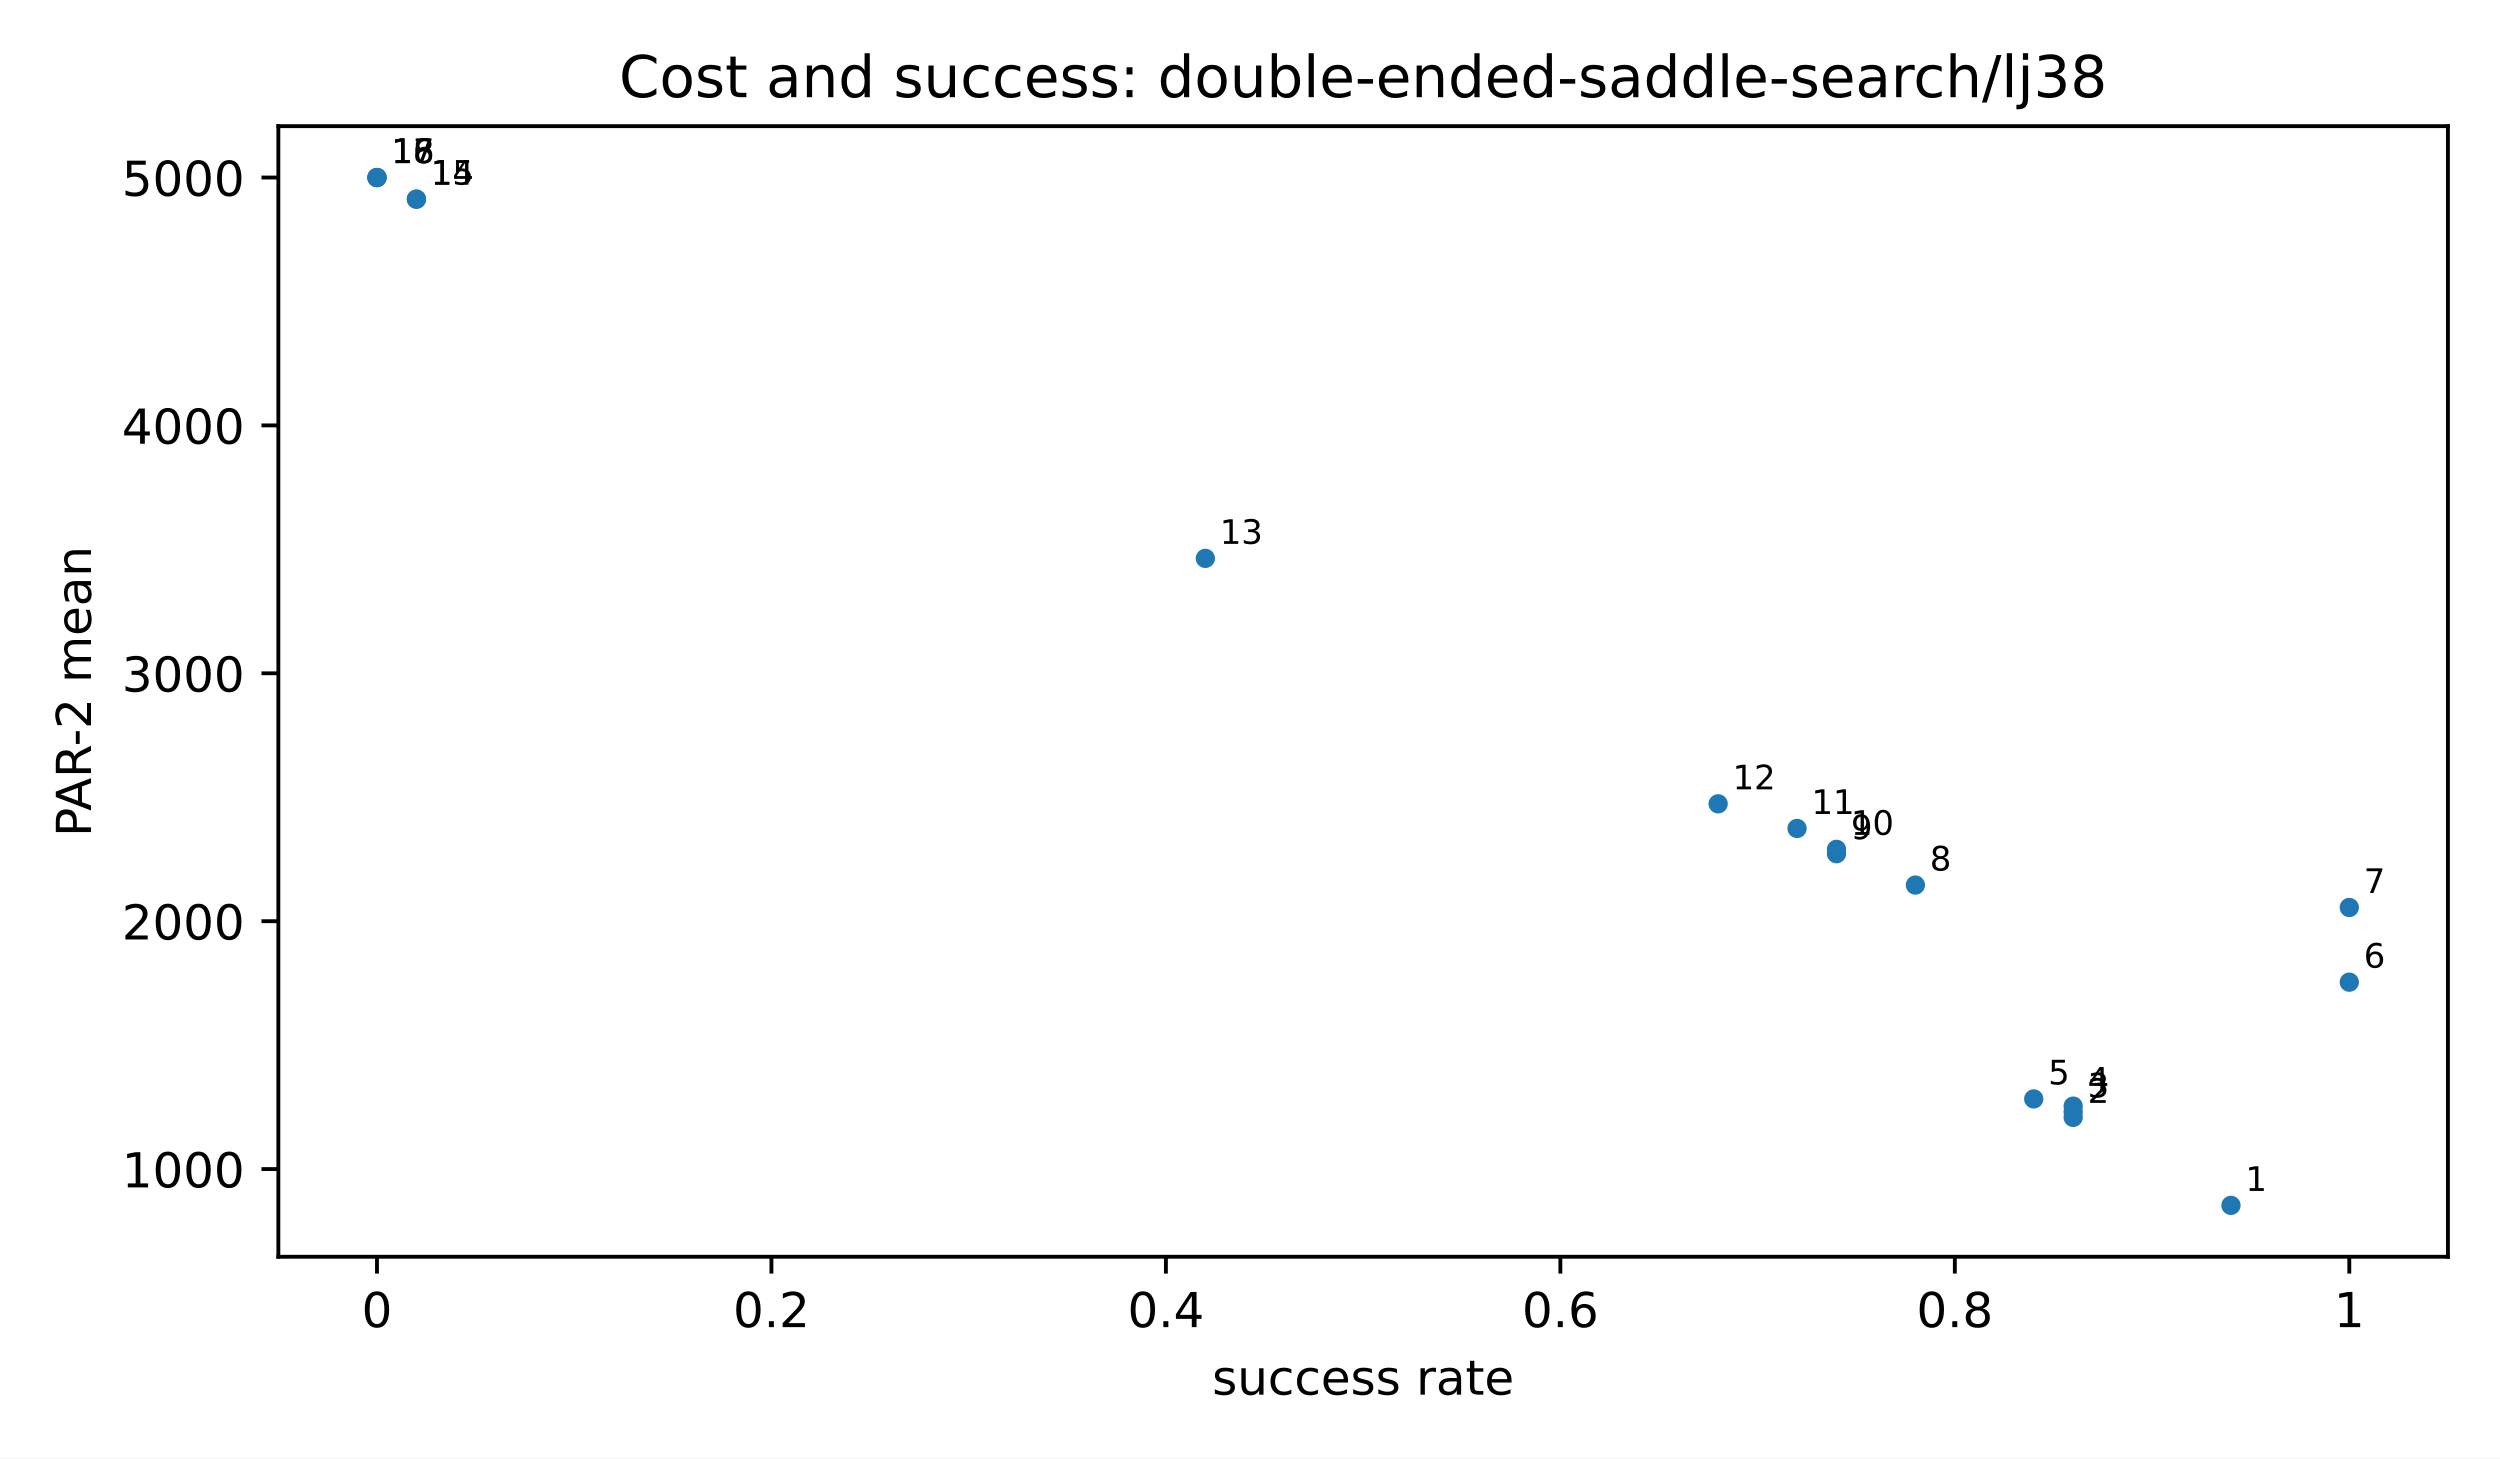
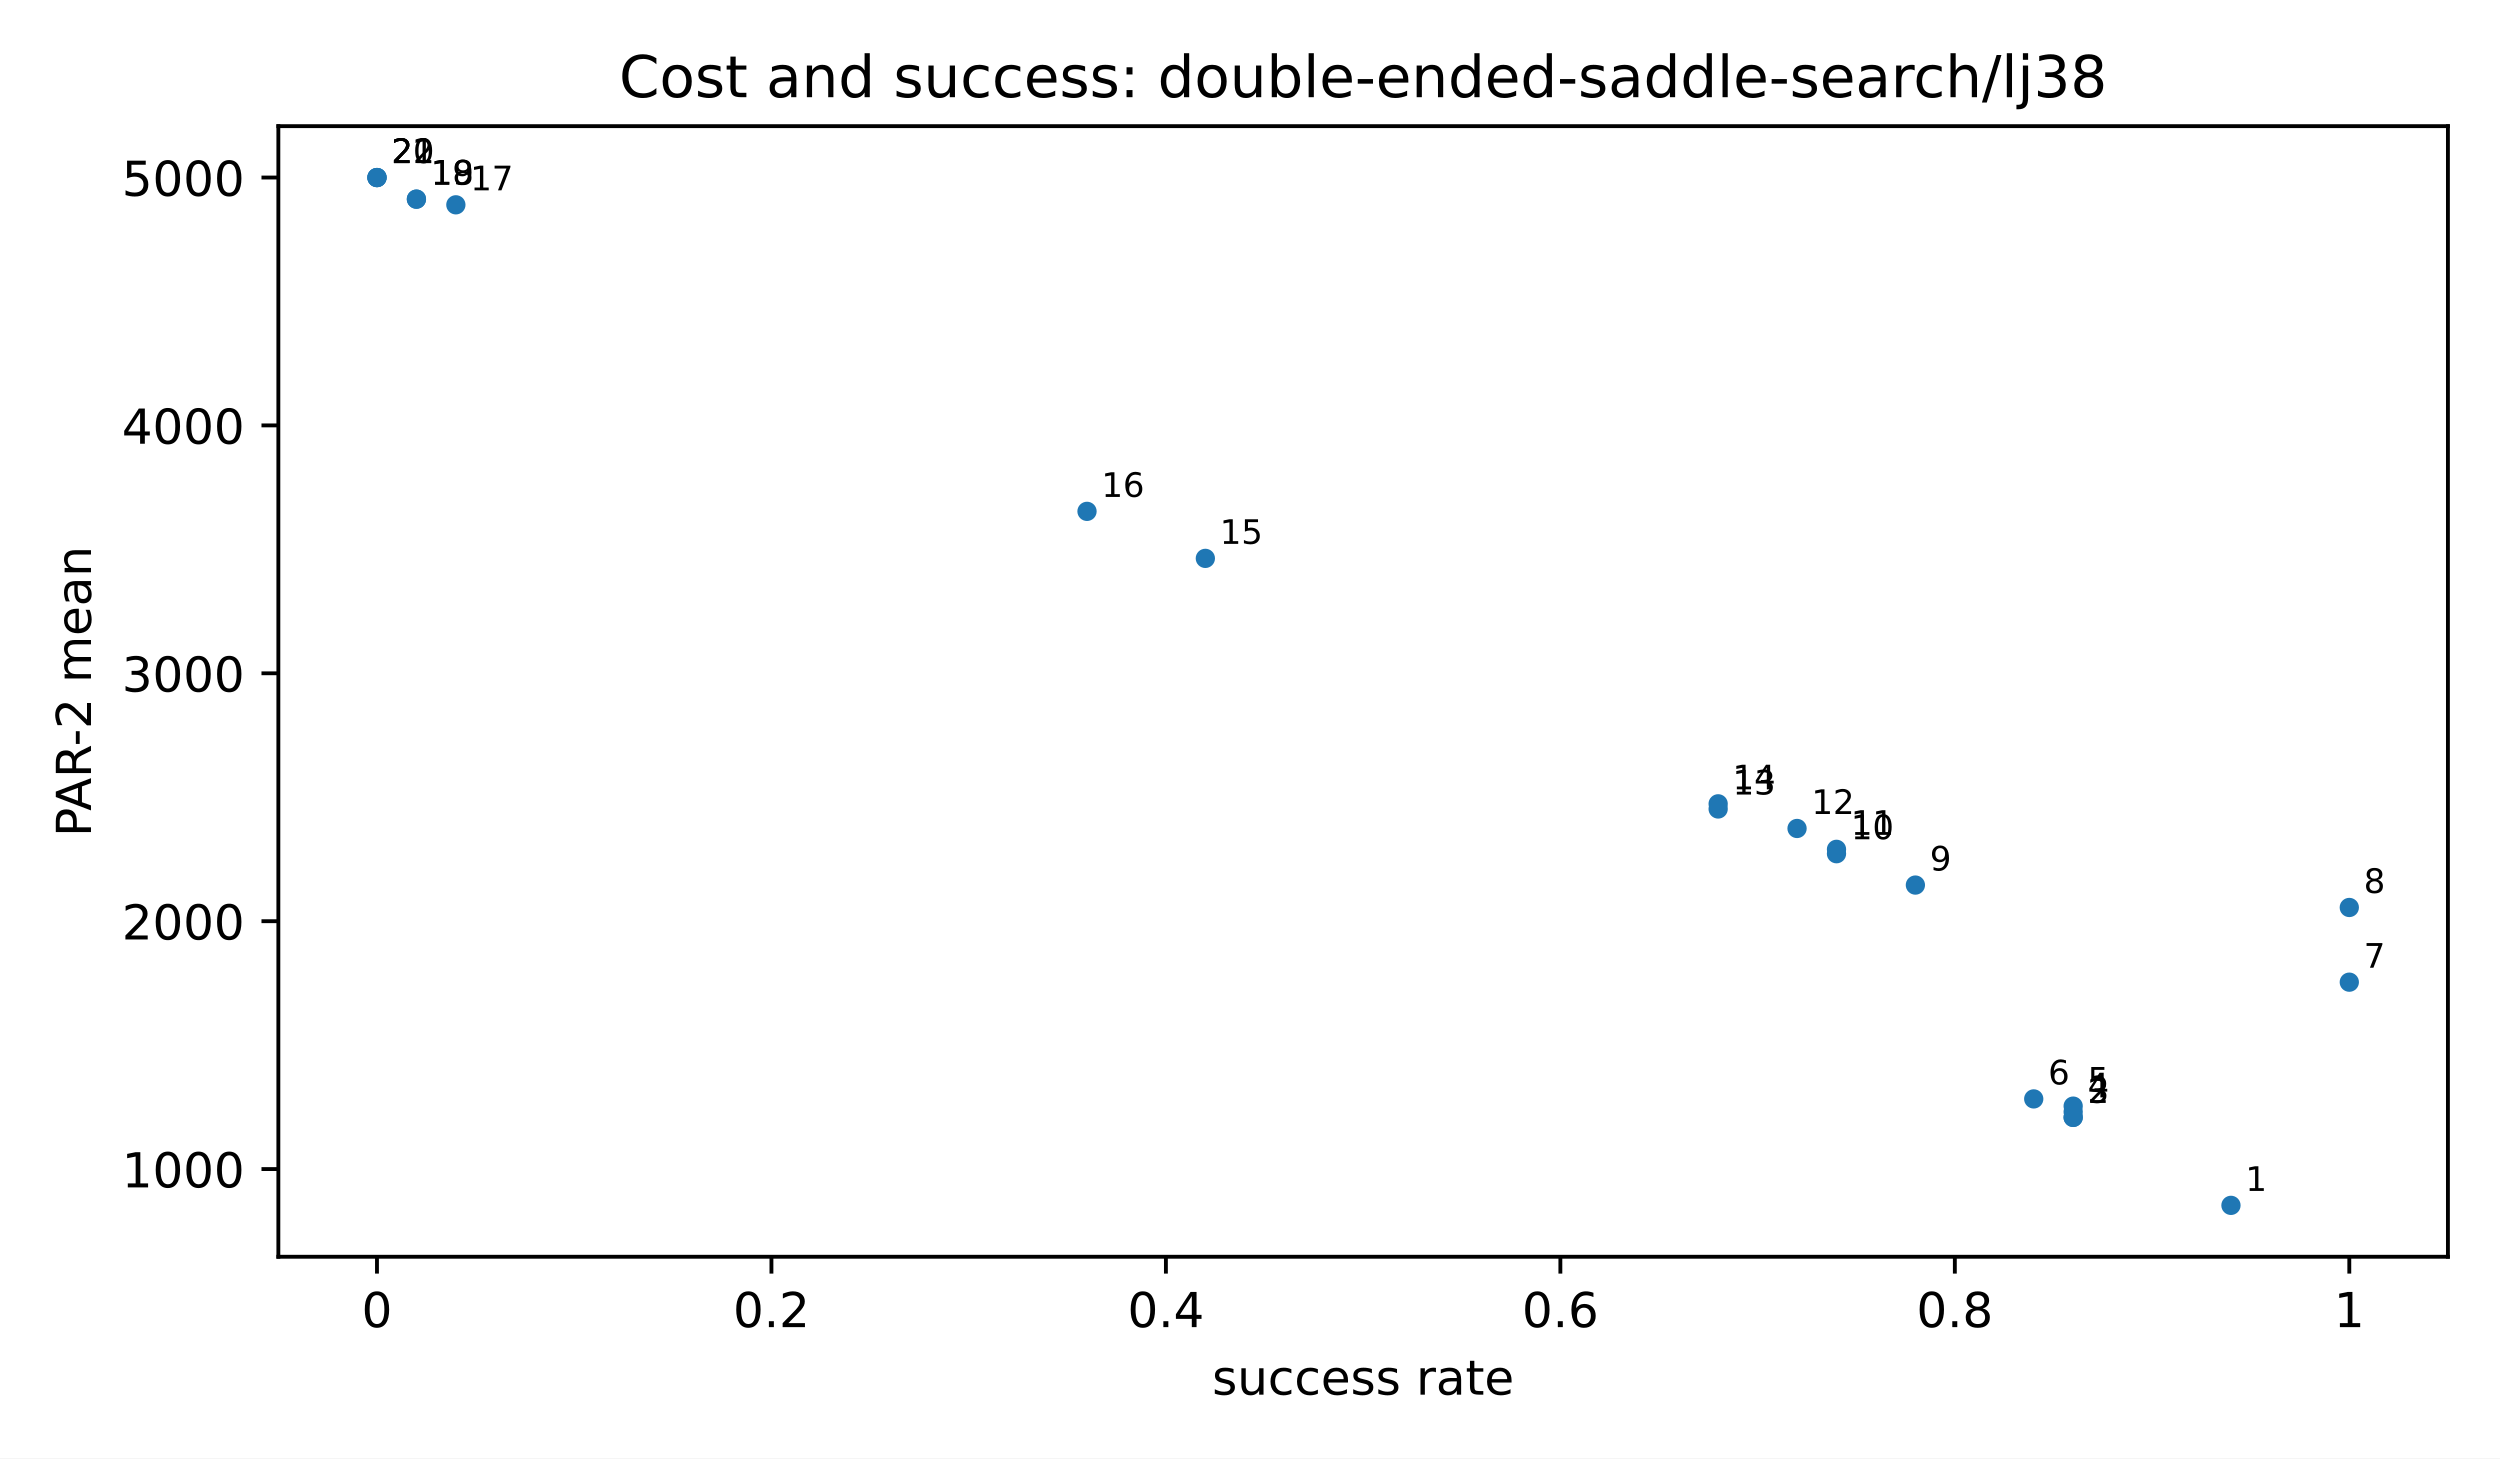
<svg xmlns="http://www.w3.org/2000/svg" xmlns:xlink="http://www.w3.org/1999/xlink" width="518.4pt" height="302.4pt" viewBox="0 0 518.4 302.4" version="1.1">
  <defs>
    <style type="text/css">*{stroke-linejoin: round; stroke-linecap: butt}</style>
  </defs>
  <g id="figure_1">
    <g id="patch_1">
      <path d="M 0 302.4  L 518.4 302.4  L 518.4 0  L 0 0  z " style="fill: #ffffff" />
    </g>
    <g id="axes_1">
      <g id="patch_2">
        <path d="M 57.72 260.6  L 507.6 260.6  L 507.6 26.16  L 57.72 26.16  z " style="fill: #ffffff" />
      </g>
      <g id="PathCollection_1">
        <defs>
          <path id="m2d8934182f" d="M 0 2  C 0.53 2 1.039 1.789 1.414 1.414  C 1.789 1.039 2 0.53 2 0  C 2 -0.53 1.789 -1.039 1.414 -1.414  C 1.039 -1.789 0.53 -2 0 -2  C -0.53 -2 -1.039 -1.789 -1.414 -1.414  C -1.789 -1.039 -2 -0.53 -2 0  C -2 0.53 -1.789 1.039 -1.414 1.414  C -1.039 1.789 -0.53 2 0 2  z " />
        </defs>
        <g clip-path="url(#pfbca4baf77)">
          <use xlink:href="#m2d8934182f" x="462.612" y="249.944" style="fill: #1f77b4" />
+           <use xlink:href="#m2d8934182f" x="429.893" y="231.704" style="fill: #1f77b4" />
          <use xlink:href="#m2d8934182f" x="429.893" y="231.699" style="fill: #1f77b4" />
          <use xlink:href="#m2d8934182f" x="429.893" y="230.553" style="fill: #1f77b4" />
          <use xlink:href="#m2d8934182f" x="429.893" y="229.365" style="fill: #1f77b4" />
          <use xlink:href="#m2d8934182f" x="421.714" y="227.871" style="fill: #1f77b4" />
          <use xlink:href="#m2d8934182f" x="487.151" y="203.663" style="fill: #1f77b4" />
          <use xlink:href="#m2d8934182f" x="487.151" y="188.174" style="fill: #1f77b4" />
          <use xlink:href="#m2d8934182f" x="397.175" y="183.527" style="fill: #1f77b4" />
          <use xlink:href="#m2d8934182f" x="380.816" y="177.026" style="fill: #1f77b4" />
          <use xlink:href="#m2d8934182f" x="380.816" y="176.118" style="fill: #1f77b4" />
          <use xlink:href="#m2d8934182f" x="372.636" y="171.791" style="fill: #1f77b4" />
+           <use xlink:href="#m2d8934182f" x="356.277" y="167.75" style="fill: #1f77b4" />
          <use xlink:href="#m2d8934182f" x="356.277" y="166.681" style="fill: #1f77b4" />
          <use xlink:href="#m2d8934182f" x="249.941" y="115.785" style="fill: #1f77b4" />
+           <use xlink:href="#m2d8934182f" x="225.403" y="106.036" style="fill: #1f77b4" />
+           <use xlink:href="#m2d8934182f" x="94.528" y="42.471" style="fill: #1f77b4" />
          <use xlink:href="#m2d8934182f" x="86.349" y="41.296" style="fill: #1f77b4" />
          <use xlink:href="#m2d8934182f" x="86.349" y="41.296" style="fill: #1f77b4" />
          <use xlink:href="#m2d8934182f" x="78.169" y="36.816" style="fill: #1f77b4" />
          <use xlink:href="#m2d8934182f" x="78.169" y="36.816" style="fill: #1f77b4" />
          <use xlink:href="#m2d8934182f" x="78.169" y="36.816" style="fill: #1f77b4" />
        </g>
      </g>
      <g id="matplotlib.axis_1">
        <g id="xtick_1">
          <g id="line2d_1">
            <defs>
              <path id="m8ea4d47d77" d="M 0 0  L 0 3.5  " style="stroke: #000000; stroke-width: 0.8" />
            </defs>
            <g>
              <use xlink:href="#m8ea4d47d77" x="78.169" y="260.6" style="stroke: #000000; stroke-width: 0.8" />
            </g>
          </g>
          <g id="text_1">
            <text style="font-size: 10px; font-family: 'DejaVu Sans', 'Bitstream Vera Sans', 'Computer Modern Sans Serif', 'Lucida Grande', 'Verdana', 'Geneva', 'Lucid', 'Arial', 'Helvetica', 'Avant Garde', sans-serif; text-anchor: middle" x="78.169" y="275.198" transform="rotate(-0 78.16909 275.1977)">0</text>
          </g>
        </g>
        <g id="xtick_2">
          <g id="line2d_2">
            <g>
              <use xlink:href="#m8ea4d47d77" x="159.965" y="260.6" style="stroke: #000000; stroke-width: 0.8" />
            </g>
          </g>
          <g id="text_2">
            <text style="font-size: 10px; font-family: 'DejaVu Sans', 'Bitstream Vera Sans', 'Computer Modern Sans Serif', 'Lucida Grande', 'Verdana', 'Geneva', 'Lucid', 'Arial', 'Helvetica', 'Avant Garde', sans-serif; text-anchor: middle" x="159.965" y="275.198" transform="rotate(-0 159.9655 275.1977)">0.2</text>
          </g>
        </g>
        <g id="xtick_3">
          <g id="line2d_3">
            <g>
              <use xlink:href="#m8ea4d47d77" x="241.762" y="260.6" style="stroke: #000000; stroke-width: 0.8" />
            </g>
          </g>
          <g id="text_3">
            <text style="font-size: 10px; font-family: 'DejaVu Sans', 'Bitstream Vera Sans', 'Computer Modern Sans Serif', 'Lucida Grande', 'Verdana', 'Geneva', 'Lucid', 'Arial', 'Helvetica', 'Avant Garde', sans-serif; text-anchor: middle" x="241.762" y="275.198" transform="rotate(-0 241.7618 275.1977)">0.4</text>
          </g>
        </g>
        <g id="xtick_4">
          <g id="line2d_4">
            <g>
              <use xlink:href="#m8ea4d47d77" x="323.558" y="260.6" style="stroke: #000000; stroke-width: 0.8" />
            </g>
          </g>
          <g id="text_4">
            <text style="font-size: 10px; font-family: 'DejaVu Sans', 'Bitstream Vera Sans', 'Computer Modern Sans Serif', 'Lucida Grande', 'Verdana', 'Geneva', 'Lucid', 'Arial', 'Helvetica', 'Avant Garde', sans-serif; text-anchor: middle" x="323.558" y="275.198" transform="rotate(-0 323.5582 275.1977)">0.6</text>
          </g>
        </g>
        <g id="xtick_5">
          <g id="line2d_5">
            <g>
              <use xlink:href="#m8ea4d47d77" x="405.355" y="260.6" style="stroke: #000000; stroke-width: 0.8" />
            </g>
          </g>
          <g id="text_5">
            <text style="font-size: 10px; font-family: 'DejaVu Sans', 'Bitstream Vera Sans', 'Computer Modern Sans Serif', 'Lucida Grande', 'Verdana', 'Geneva', 'Lucid', 'Arial', 'Helvetica', 'Avant Garde', sans-serif; text-anchor: middle" x="405.355" y="275.198" transform="rotate(-0 405.3545 275.1977)">0.8</text>
          </g>
        </g>
        <g id="xtick_6">
          <g id="line2d_6">
            <g>
              <use xlink:href="#m8ea4d47d77" x="487.151" y="260.6" style="stroke: #000000; stroke-width: 0.8" />
            </g>
          </g>
          <g id="text_6">
            <text style="font-size: 10px; font-family: 'DejaVu Sans', 'Bitstream Vera Sans', 'Computer Modern Sans Serif', 'Lucida Grande', 'Verdana', 'Geneva', 'Lucid', 'Arial', 'Helvetica', 'Avant Garde', sans-serif; text-anchor: middle" x="487.151" y="275.198" transform="rotate(-0 487.1509 275.1977)">1</text>
          </g>
        </g>
        <g id="text_7">
          <text style="font-size: 10px; font-family: 'DejaVu Sans', 'Bitstream Vera Sans', 'Computer Modern Sans Serif', 'Lucida Grande', 'Verdana', 'Geneva', 'Lucid', 'Arial', 'Helvetica', 'Avant Garde', sans-serif; text-anchor: middle" x="282.66" y="289.198" transform="rotate(-0 282.66 289.1977)">success rate</text>
        </g>
      </g>
      <g id="matplotlib.axis_2">
        <g id="ytick_1">
          <g id="line2d_7">
            <defs>
              <path id="md659df78fa" d="M 0 0  L -3.5 0  " style="stroke: #000000; stroke-width: 0.8" />
            </defs>
            <g>
              <use xlink:href="#md659df78fa" x="57.72" y="242.417" style="stroke: #000000; stroke-width: 0.8" />
            </g>
          </g>
          <g id="text_8">
            <text style="font-size: 10px; font-family: 'DejaVu Sans', 'Bitstream Vera Sans', 'Computer Modern Sans Serif', 'Lucida Grande', 'Verdana', 'Geneva', 'Lucid', 'Arial', 'Helvetica', 'Avant Garde', sans-serif; text-anchor: end" x="50.72" y="246.215" transform="rotate(-0 50.72 246.2154)">1000</text>
          </g>
        </g>
        <g id="ytick_2">
          <g id="line2d_8">
            <g>
              <use xlink:href="#md659df78fa" x="57.72" y="191.017" style="stroke: #000000; stroke-width: 0.8" />
            </g>
          </g>
          <g id="text_9">
            <text style="font-size: 10px; font-family: 'DejaVu Sans', 'Bitstream Vera Sans', 'Computer Modern Sans Serif', 'Lucida Grande', 'Verdana', 'Geneva', 'Lucid', 'Arial', 'Helvetica', 'Avant Garde', sans-serif; text-anchor: end" x="50.72" y="194.815" transform="rotate(-0 50.72 194.8154)">2000</text>
          </g>
        </g>
        <g id="ytick_3">
          <g id="line2d_9">
            <g>
              <use xlink:href="#md659df78fa" x="57.72" y="139.616" style="stroke: #000000; stroke-width: 0.8" />
            </g>
          </g>
          <g id="text_10">
            <text style="font-size: 10px; font-family: 'DejaVu Sans', 'Bitstream Vera Sans', 'Computer Modern Sans Serif', 'Lucida Grande', 'Verdana', 'Geneva', 'Lucid', 'Arial', 'Helvetica', 'Avant Garde', sans-serif; text-anchor: end" x="50.72" y="143.415" transform="rotate(-0 50.72 143.4153)">3000</text>
          </g>
        </g>
        <g id="ytick_4">
          <g id="line2d_10">
            <g>
              <use xlink:href="#md659df78fa" x="57.72" y="88.216" style="stroke: #000000; stroke-width: 0.8" />
            </g>
          </g>
          <g id="text_11">
            <text style="font-size: 10px; font-family: 'DejaVu Sans', 'Bitstream Vera Sans', 'Computer Modern Sans Serif', 'Lucida Grande', 'Verdana', 'Geneva', 'Lucid', 'Arial', 'Helvetica', 'Avant Garde', sans-serif; text-anchor: end" x="50.72" y="92.015" transform="rotate(-0 50.72 92.01525)">4000</text>
          </g>
        </g>
        <g id="ytick_5">
          <g id="line2d_11">
            <g>
              <use xlink:href="#md659df78fa" x="57.72" y="36.816" style="stroke: #000000; stroke-width: 0.8" />
            </g>
          </g>
          <g id="text_12">
            <text style="font-size: 10px; font-family: 'DejaVu Sans', 'Bitstream Vera Sans', 'Computer Modern Sans Serif', 'Lucida Grande', 'Verdana', 'Geneva', 'Lucid', 'Arial', 'Helvetica', 'Avant Garde', sans-serif; text-anchor: end" x="50.72" y="40.615" transform="rotate(-0 50.72 40.61519)">5000</text>
          </g>
        </g>
        <g id="text_13">
          <text style="font-size: 10px; font-family: 'DejaVu Sans', 'Bitstream Vera Sans', 'Computer Modern Sans Serif', 'Lucida Grande', 'Verdana', 'Geneva', 'Lucid', 'Arial', 'Helvetica', 'Avant Garde', sans-serif; text-anchor: middle" x="18.868" y="143.38" transform="rotate(-90 18.86766 143.38)">PAR-2 mean</text>
        </g>
      </g>
      <g id="patch_3">
        <path d="M 57.72 260.6  L 57.72 26.16  " style="fill: none; stroke: #000000; stroke-width: 0.8; stroke-linejoin: miter; stroke-linecap: square" />
      </g>
      <g id="patch_4">
        <path d="M 507.6 260.6  L 507.6 26.16  " style="fill: none; stroke: #000000; stroke-width: 0.8; stroke-linejoin: miter; stroke-linecap: square" />
      </g>
      <g id="patch_5">
        <path d="M 57.72 260.6  L 507.6 260.6  " style="fill: none; stroke: #000000; stroke-width: 0.8; stroke-linejoin: miter; stroke-linecap: square" />
      </g>
      <g id="patch_6">
        <path d="M 57.72 26.16  L 507.6 26.16  " style="fill: none; stroke: #000000; stroke-width: 0.8; stroke-linejoin: miter; stroke-linecap: square" />
      </g>
      <g id="text_14">
        <text style="font-size: 7px; font-family: 'DejaVu Sans', 'Bitstream Vera Sans', 'Computer Modern Sans Serif', 'Lucida Grande', 'Verdana', 'Geneva', 'Lucid', 'Arial', 'Helvetica', 'Avant Garde', sans-serif; text-anchor: start" x="465.612" y="246.944" transform="rotate(-0 465.612 246.9436)">1</text>
      </g>
      <g id="text_15">
-         <text style="font-size: 7px; font-family: 'DejaVu Sans', 'Bitstream Vera Sans', 'Computer Modern Sans Serif', 'Lucida Grande', 'Verdana', 'Geneva', 'Lucid', 'Arial', 'Helvetica', 'Avant Garde', sans-serif; text-anchor: start" x="432.893" y="228.699" transform="rotate(-0 432.8935 228.6987)">2</text>
+         <text style="font-size: 7px; font-family: 'DejaVu Sans', 'Bitstream Vera Sans', 'Computer Modern Sans Serif', 'Lucida Grande', 'Verdana', 'Geneva', 'Lucid', 'Arial', 'Helvetica', 'Avant Garde', sans-serif; text-anchor: start" x="432.893" y="228.704" transform="rotate(-0 432.8935 228.7038)">2</text>
      </g>
      <g id="text_16">
-         <text style="font-size: 7px; font-family: 'DejaVu Sans', 'Bitstream Vera Sans', 'Computer Modern Sans Serif', 'Lucida Grande', 'Verdana', 'Geneva', 'Lucid', 'Arial', 'Helvetica', 'Avant Garde', sans-serif; text-anchor: start" x="432.893" y="227.553" transform="rotate(-0 432.8935 227.5535)">3</text>
+         <text style="font-size: 7px; font-family: 'DejaVu Sans', 'Bitstream Vera Sans', 'Computer Modern Sans Serif', 'Lucida Grande', 'Verdana', 'Geneva', 'Lucid', 'Arial', 'Helvetica', 'Avant Garde', sans-serif; text-anchor: start" x="432.893" y="228.699" transform="rotate(-0 432.8935 228.6987)">3</text>
      </g>
      <g id="text_17">
-         <text style="font-size: 7px; font-family: 'DejaVu Sans', 'Bitstream Vera Sans', 'Computer Modern Sans Serif', 'Lucida Grande', 'Verdana', 'Geneva', 'Lucid', 'Arial', 'Helvetica', 'Avant Garde', sans-serif; text-anchor: start" x="432.893" y="226.365" transform="rotate(-0 432.8935 226.3651)">4</text>
+         <text style="font-size: 7px; font-family: 'DejaVu Sans', 'Bitstream Vera Sans', 'Computer Modern Sans Serif', 'Lucida Grande', 'Verdana', 'Geneva', 'Lucid', 'Arial', 'Helvetica', 'Avant Garde', sans-serif; text-anchor: start" x="432.893" y="227.553" transform="rotate(-0 432.8935 227.5535)">4</text>
      </g>
      <g id="text_18">
-         <text style="font-size: 7px; font-family: 'DejaVu Sans', 'Bitstream Vera Sans', 'Computer Modern Sans Serif', 'Lucida Grande', 'Verdana', 'Geneva', 'Lucid', 'Arial', 'Helvetica', 'Avant Garde', sans-serif; text-anchor: start" x="424.714" y="224.871" transform="rotate(-0 424.7138 224.8714)">5</text>
+         <text style="font-size: 7px; font-family: 'DejaVu Sans', 'Bitstream Vera Sans', 'Computer Modern Sans Serif', 'Lucida Grande', 'Verdana', 'Geneva', 'Lucid', 'Arial', 'Helvetica', 'Avant Garde', sans-serif; text-anchor: start" x="432.893" y="226.365" transform="rotate(-0 432.8935 226.3651)">5</text>
      </g>
      <g id="text_19">
-         <text style="font-size: 7px; font-family: 'DejaVu Sans', 'Bitstream Vera Sans', 'Computer Modern Sans Serif', 'Lucida Grande', 'Verdana', 'Geneva', 'Lucid', 'Arial', 'Helvetica', 'Avant Garde', sans-serif; text-anchor: start" x="490.151" y="200.663" transform="rotate(-0 490.1509 200.663)">6</text>
+         <text style="font-size: 7px; font-family: 'DejaVu Sans', 'Bitstream Vera Sans', 'Computer Modern Sans Serif', 'Lucida Grande', 'Verdana', 'Geneva', 'Lucid', 'Arial', 'Helvetica', 'Avant Garde', sans-serif; text-anchor: start" x="424.714" y="224.871" transform="rotate(-0 424.7138 224.8714)">6</text>
      </g>
      <g id="text_20">
-         <text style="font-size: 7px; font-family: 'DejaVu Sans', 'Bitstream Vera Sans', 'Computer Modern Sans Serif', 'Lucida Grande', 'Verdana', 'Geneva', 'Lucid', 'Arial', 'Helvetica', 'Avant Garde', sans-serif; text-anchor: start" x="490.151" y="185.174" transform="rotate(-0 490.1509 185.1741)">7</text>
+         <text style="font-size: 7px; font-family: 'DejaVu Sans', 'Bitstream Vera Sans', 'Computer Modern Sans Serif', 'Lucida Grande', 'Verdana', 'Geneva', 'Lucid', 'Arial', 'Helvetica', 'Avant Garde', sans-serif; text-anchor: start" x="490.151" y="200.663" transform="rotate(-0 490.1509 200.663)">7</text>
      </g>
      <g id="text_21">
-         <text style="font-size: 7px; font-family: 'DejaVu Sans', 'Bitstream Vera Sans', 'Computer Modern Sans Serif', 'Lucida Grande', 'Verdana', 'Geneva', 'Lucid', 'Arial', 'Helvetica', 'Avant Garde', sans-serif; text-anchor: start" x="400.175" y="180.527" transform="rotate(-0 400.1749 180.5265)">8</text>
+         <text style="font-size: 7px; font-family: 'DejaVu Sans', 'Bitstream Vera Sans', 'Computer Modern Sans Serif', 'Lucida Grande', 'Verdana', 'Geneva', 'Lucid', 'Arial', 'Helvetica', 'Avant Garde', sans-serif; text-anchor: start" x="490.151" y="185.174" transform="rotate(-0 490.1509 185.1741)">8</text>
      </g>
      <g id="text_22">
-         <text style="font-size: 7px; font-family: 'DejaVu Sans', 'Bitstream Vera Sans', 'Computer Modern Sans Serif', 'Lucida Grande', 'Verdana', 'Geneva', 'Lucid', 'Arial', 'Helvetica', 'Avant Garde', sans-serif; text-anchor: start" x="383.816" y="174.026" transform="rotate(-0 383.8156 174.0265)">9</text>
+         <text style="font-size: 7px; font-family: 'DejaVu Sans', 'Bitstream Vera Sans', 'Computer Modern Sans Serif', 'Lucida Grande', 'Verdana', 'Geneva', 'Lucid', 'Arial', 'Helvetica', 'Avant Garde', sans-serif; text-anchor: start" x="400.175" y="180.527" transform="rotate(-0 400.1749 180.5265)">9</text>
      </g>
      <g id="text_23">
-         <text style="font-size: 7px; font-family: 'DejaVu Sans', 'Bitstream Vera Sans', 'Computer Modern Sans Serif', 'Lucida Grande', 'Verdana', 'Geneva', 'Lucid', 'Arial', 'Helvetica', 'Avant Garde', sans-serif; text-anchor: start" x="383.816" y="173.118" transform="rotate(-0 383.8156 173.1177)">10</text>
+         <text style="font-size: 7px; font-family: 'DejaVu Sans', 'Bitstream Vera Sans', 'Computer Modern Sans Serif', 'Lucida Grande', 'Verdana', 'Geneva', 'Lucid', 'Arial', 'Helvetica', 'Avant Garde', sans-serif; text-anchor: start" x="383.816" y="174.026" transform="rotate(-0 383.8156 174.0265)">10</text>
      </g>
      <g id="text_24">
-         <text style="font-size: 7px; font-family: 'DejaVu Sans', 'Bitstream Vera Sans', 'Computer Modern Sans Serif', 'Lucida Grande', 'Verdana', 'Geneva', 'Lucid', 'Arial', 'Helvetica', 'Avant Garde', sans-serif; text-anchor: start" x="375.636" y="168.791" transform="rotate(-0 375.636 168.7909)">11</text>
+         <text style="font-size: 7px; font-family: 'DejaVu Sans', 'Bitstream Vera Sans', 'Computer Modern Sans Serif', 'Lucida Grande', 'Verdana', 'Geneva', 'Lucid', 'Arial', 'Helvetica', 'Avant Garde', sans-serif; text-anchor: start" x="383.816" y="173.118" transform="rotate(-0 383.8156 173.1177)">11</text>
      </g>
      <g id="text_25">
-         <text style="font-size: 7px; font-family: 'DejaVu Sans', 'Bitstream Vera Sans', 'Computer Modern Sans Serif', 'Lucida Grande', 'Verdana', 'Geneva', 'Lucid', 'Arial', 'Helvetica', 'Avant Garde', sans-serif; text-anchor: start" x="359.277" y="163.681" transform="rotate(-0 359.2767 163.6807)">12</text>
+         <text style="font-size: 7px; font-family: 'DejaVu Sans', 'Bitstream Vera Sans', 'Computer Modern Sans Serif', 'Lucida Grande', 'Verdana', 'Geneva', 'Lucid', 'Arial', 'Helvetica', 'Avant Garde', sans-serif; text-anchor: start" x="375.636" y="168.791" transform="rotate(-0 375.636 168.7909)">12</text>
      </g>
      <g id="text_26">
-         <text style="font-size: 7px; font-family: 'DejaVu Sans', 'Bitstream Vera Sans', 'Computer Modern Sans Serif', 'Lucida Grande', 'Verdana', 'Geneva', 'Lucid', 'Arial', 'Helvetica', 'Avant Garde', sans-serif; text-anchor: start" x="252.941" y="112.785" transform="rotate(-0 252.9415 112.7854)">13</text>
+         <text style="font-size: 7px; font-family: 'DejaVu Sans', 'Bitstream Vera Sans', 'Computer Modern Sans Serif', 'Lucida Grande', 'Verdana', 'Geneva', 'Lucid', 'Arial', 'Helvetica', 'Avant Garde', sans-serif; text-anchor: start" x="359.277" y="164.75" transform="rotate(-0 359.2767 164.7498)">13</text>
      </g>
      <g id="text_27">
-         <text style="font-size: 7px; font-family: 'DejaVu Sans', 'Bitstream Vera Sans', 'Computer Modern Sans Serif', 'Lucida Grande', 'Verdana', 'Geneva', 'Lucid', 'Arial', 'Helvetica', 'Avant Garde', sans-serif; text-anchor: start" x="89.349" y="38.296" transform="rotate(-0 89.34873 38.29639)">14</text>
+         <text style="font-size: 7px; font-family: 'DejaVu Sans', 'Bitstream Vera Sans', 'Computer Modern Sans Serif', 'Lucida Grande', 'Verdana', 'Geneva', 'Lucid', 'Arial', 'Helvetica', 'Avant Garde', sans-serif; text-anchor: start" x="359.277" y="163.681" transform="rotate(-0 359.2767 163.6807)">14</text>
      </g>
      <g id="text_28">
-         <text style="font-size: 7px; font-family: 'DejaVu Sans', 'Bitstream Vera Sans', 'Computer Modern Sans Serif', 'Lucida Grande', 'Verdana', 'Geneva', 'Lucid', 'Arial', 'Helvetica', 'Avant Garde', sans-serif; text-anchor: start" x="89.349" y="38.296" transform="rotate(-0 89.34873 38.29639)">15</text>
+         <text style="font-size: 7px; font-family: 'DejaVu Sans', 'Bitstream Vera Sans', 'Computer Modern Sans Serif', 'Lucida Grande', 'Verdana', 'Geneva', 'Lucid', 'Arial', 'Helvetica', 'Avant Garde', sans-serif; text-anchor: start" x="252.941" y="112.785" transform="rotate(-0 252.9415 112.7854)">15</text>
      </g>
      <g id="text_29">
-         <text style="font-size: 7px; font-family: 'DejaVu Sans', 'Bitstream Vera Sans', 'Computer Modern Sans Serif', 'Lucida Grande', 'Verdana', 'Geneva', 'Lucid', 'Arial', 'Helvetica', 'Avant Garde', sans-serif; text-anchor: start" x="81.169" y="33.816" transform="rotate(-0 81.16909 33.81636)">16</text>
+         <text style="font-size: 7px; font-family: 'DejaVu Sans', 'Bitstream Vera Sans', 'Computer Modern Sans Serif', 'Lucida Grande', 'Verdana', 'Geneva', 'Lucid', 'Arial', 'Helvetica', 'Avant Garde', sans-serif; text-anchor: start" x="228.403" y="103.036" transform="rotate(-0 228.4025 103.0358)">16</text>
      </g>
      <g id="text_30">
-         <text style="font-size: 7px; font-family: 'DejaVu Sans', 'Bitstream Vera Sans', 'Computer Modern Sans Serif', 'Lucida Grande', 'Verdana', 'Geneva', 'Lucid', 'Arial', 'Helvetica', 'Avant Garde', sans-serif; text-anchor: start" x="81.169" y="33.816" transform="rotate(-0 81.16909 33.81636)">17</text>
+         <text style="font-size: 7px; font-family: 'DejaVu Sans', 'Bitstream Vera Sans', 'Computer Modern Sans Serif', 'Lucida Grande', 'Verdana', 'Geneva', 'Lucid', 'Arial', 'Helvetica', 'Avant Garde', sans-serif; text-anchor: start" x="97.528" y="39.471" transform="rotate(-0 97.52836 39.4714)">17</text>
      </g>
      <g id="text_31">
-         <text style="font-size: 7px; font-family: 'DejaVu Sans', 'Bitstream Vera Sans', 'Computer Modern Sans Serif', 'Lucida Grande', 'Verdana', 'Geneva', 'Lucid', 'Arial', 'Helvetica', 'Avant Garde', sans-serif; text-anchor: start" x="81.169" y="33.816" transform="rotate(-0 81.16909 33.81636)">18</text>
+         <text style="font-size: 7px; font-family: 'DejaVu Sans', 'Bitstream Vera Sans', 'Computer Modern Sans Serif', 'Lucida Grande', 'Verdana', 'Geneva', 'Lucid', 'Arial', 'Helvetica', 'Avant Garde', sans-serif; text-anchor: start" x="89.349" y="38.296" transform="rotate(-0 89.34873 38.29639)">18</text>
      </g>
      <g id="text_32">
+         <text style="font-size: 7px; font-family: 'DejaVu Sans', 'Bitstream Vera Sans', 'Computer Modern Sans Serif', 'Lucida Grande', 'Verdana', 'Geneva', 'Lucid', 'Arial', 'Helvetica', 'Avant Garde', sans-serif; text-anchor: start" x="89.349" y="38.296" transform="rotate(-0 89.34873 38.29639)">19</text>
+       </g>
+       <g id="text_33">
+         <text style="font-size: 7px; font-family: 'DejaVu Sans', 'Bitstream Vera Sans', 'Computer Modern Sans Serif', 'Lucida Grande', 'Verdana', 'Geneva', 'Lucid', 'Arial', 'Helvetica', 'Avant Garde', sans-serif; text-anchor: start" x="81.169" y="33.816" transform="rotate(-0 81.16909 33.81636)">20</text>
+       </g>
+       <g id="text_34">
+         <text style="font-size: 7px; font-family: 'DejaVu Sans', 'Bitstream Vera Sans', 'Computer Modern Sans Serif', 'Lucida Grande', 'Verdana', 'Geneva', 'Lucid', 'Arial', 'Helvetica', 'Avant Garde', sans-serif; text-anchor: start" x="81.169" y="33.816" transform="rotate(-0 81.16909 33.81636)">21</text>
+       </g>
+       <g id="text_35">
+         <text style="font-size: 7px; font-family: 'DejaVu Sans', 'Bitstream Vera Sans', 'Computer Modern Sans Serif', 'Lucida Grande', 'Verdana', 'Geneva', 'Lucid', 'Arial', 'Helvetica', 'Avant Garde', sans-serif; text-anchor: start" x="81.169" y="33.816" transform="rotate(-0 81.16909 33.81636)">22</text>
+       </g>
+       <g id="text_36">
        <text style="font-size: 12px; font-family: 'DejaVu Sans', 'Bitstream Vera Sans', 'Computer Modern Sans Serif', 'Lucida Grande', 'Verdana', 'Geneva', 'Lucid', 'Arial', 'Helvetica', 'Avant Garde', sans-serif; text-anchor: middle" x="282.66" y="20.16" transform="rotate(-0 282.66 20.16)">Cost and success: double-ended-saddle-search/lj38</text>
      </g>
    </g>
  </g>
  <defs>
    <clipPath id="pfbca4baf77">
      <rect x="57.72" y="26.16" width="449.88" height="234.44" />
    </clipPath>
  </defs>
</svg>
